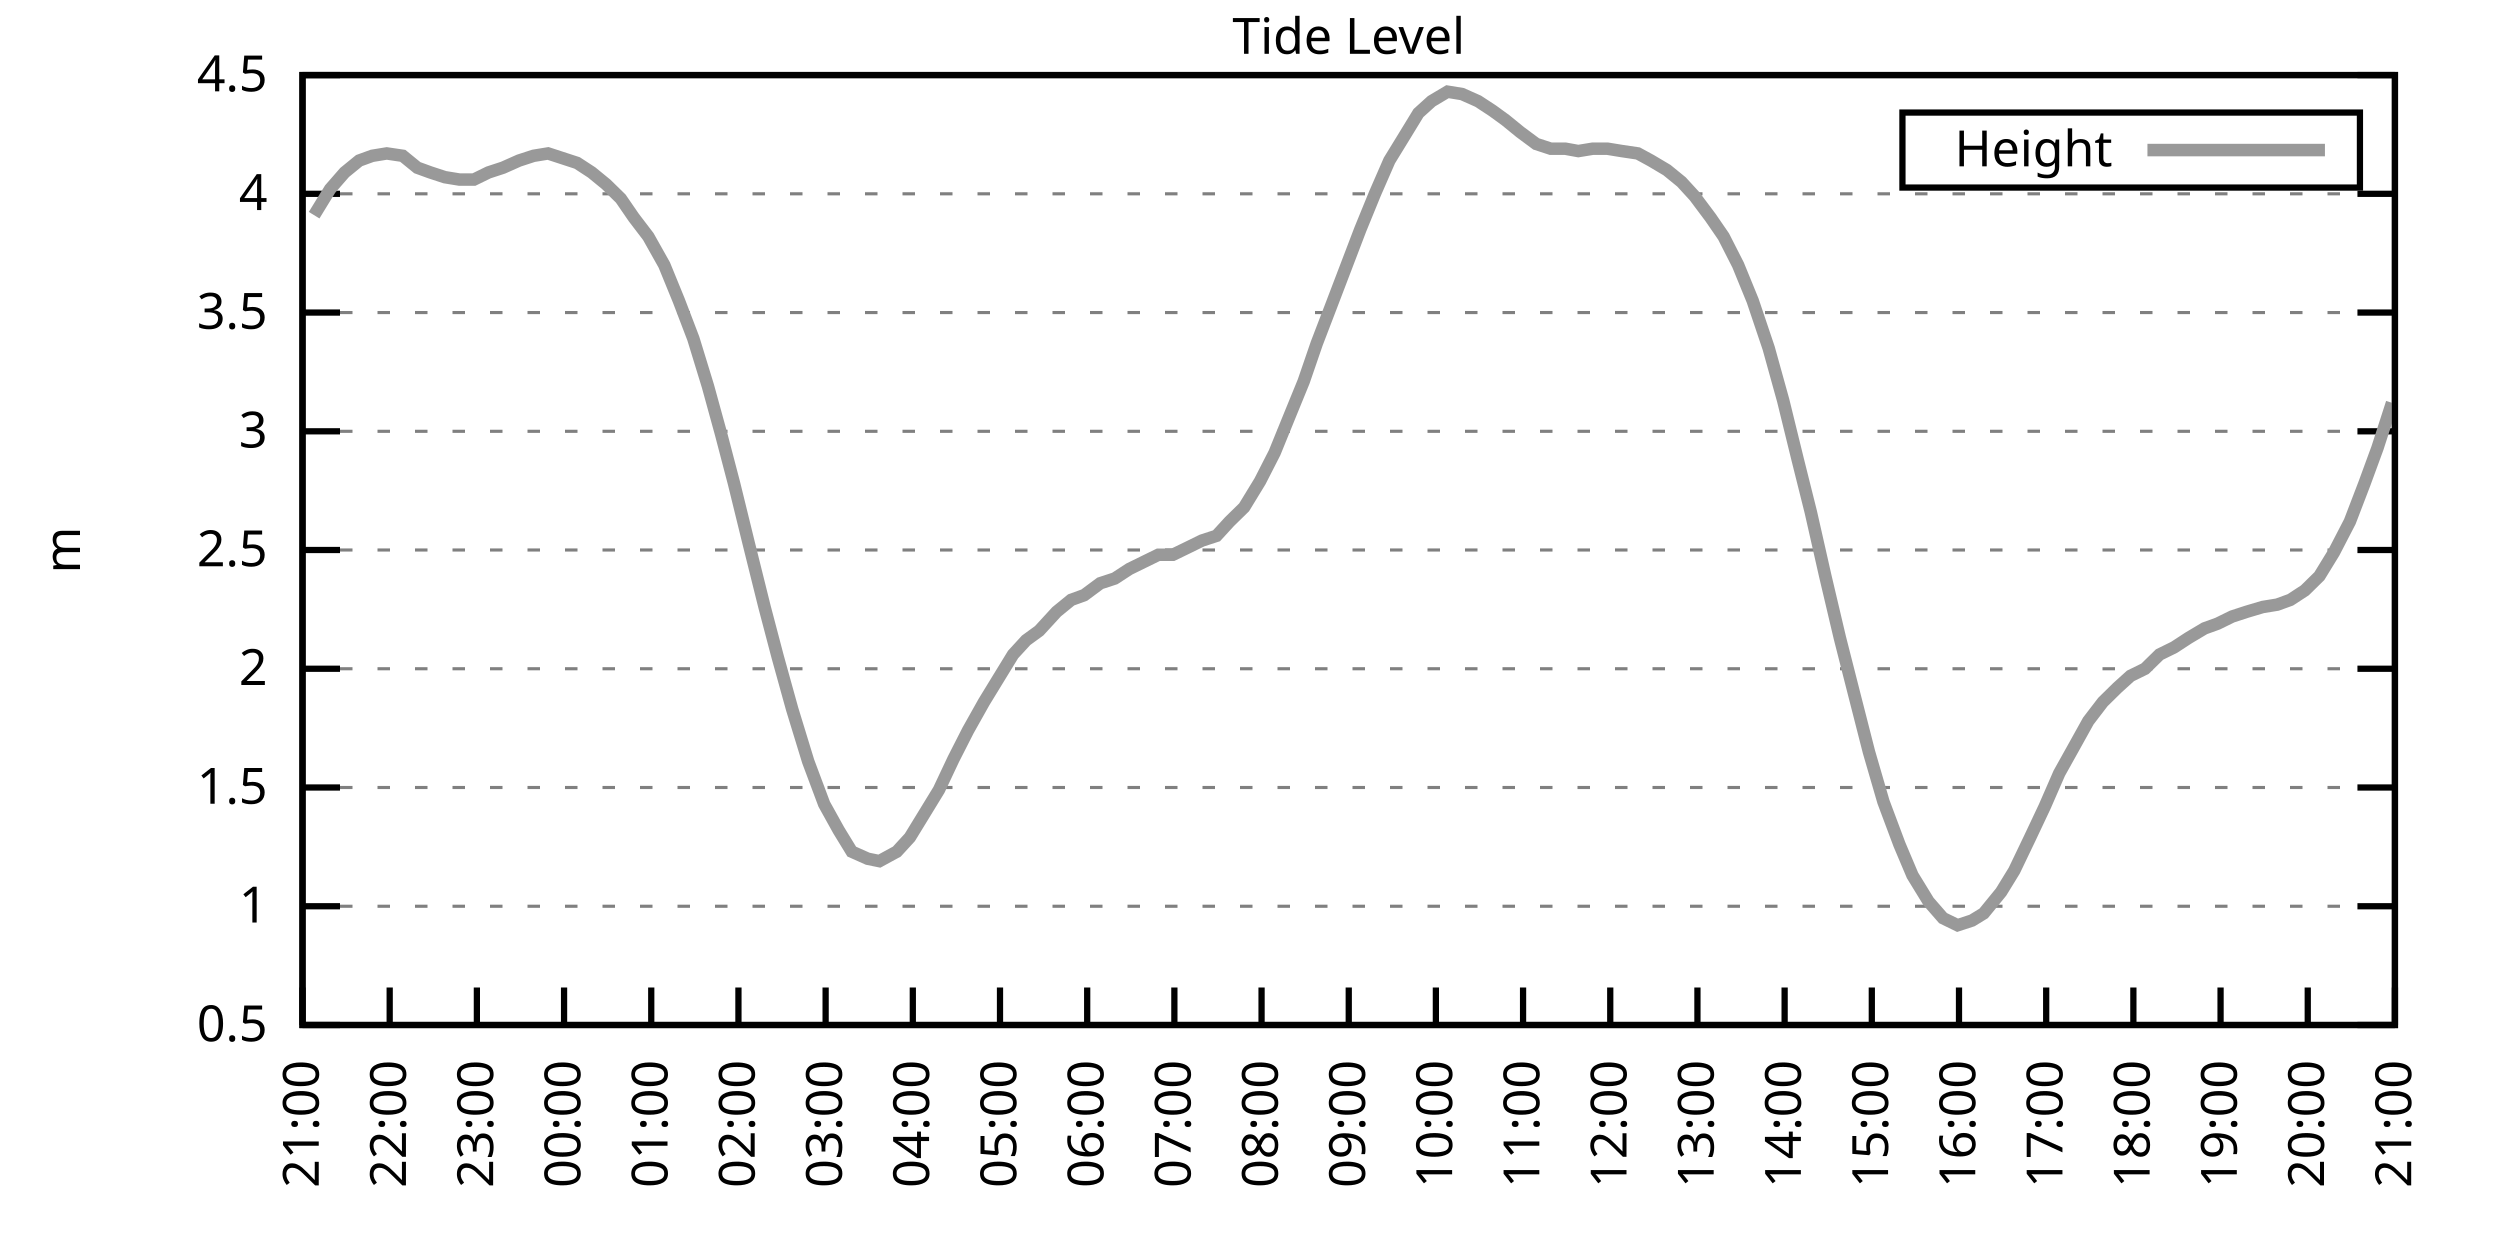
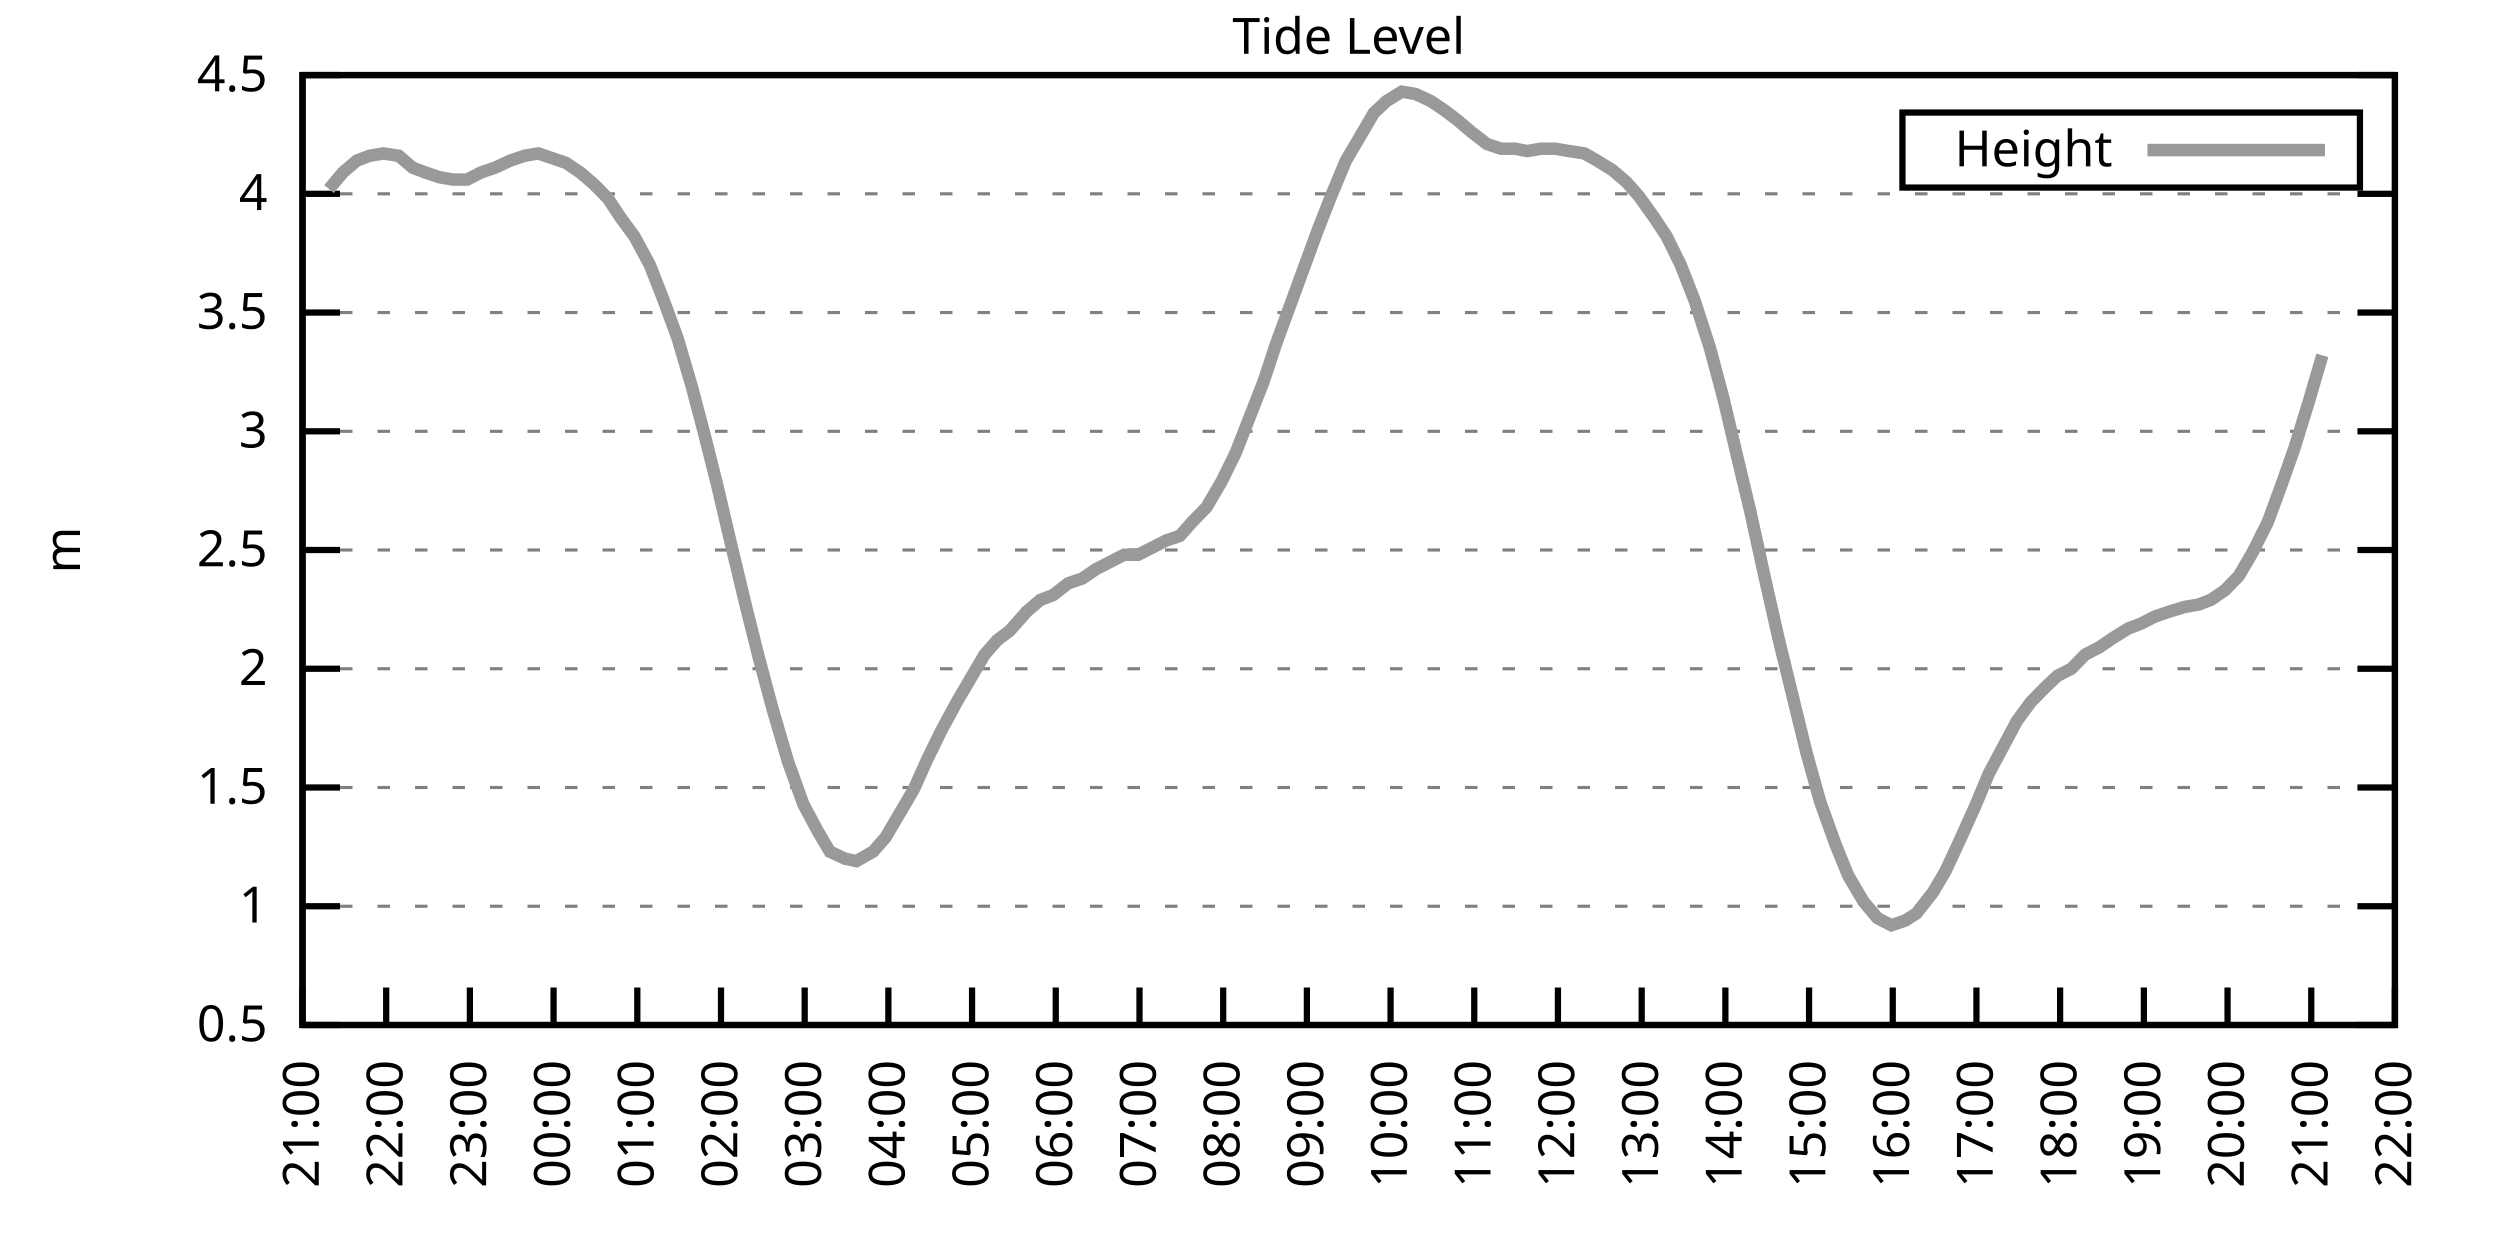
<svg xmlns="http://www.w3.org/2000/svg" xmlns:xlink="http://www.w3.org/1999/xlink" width="400" height="200" viewBox="0 0 400 200">
  <g id="gnuplot_canvas">
    <rect x="0" y="0" width="400" height="200" fill="none" />
    <defs>
      <circle id="gpDot" r="0.5" stroke-width="0.5" stroke="currentColor" />
      <path id="gpPt0" stroke-width="0.333" stroke="currentColor" d="M-1,0 h2 M0,-1 v2" />
      <path id="gpPt1" stroke-width="0.333" stroke="currentColor" d="M-1,-1 L1,1 M1,-1 L-1,1" />
      <path id="gpPt2" stroke-width="0.333" stroke="currentColor" d="M-1,0 L1,0 M0,-1 L0,1 M-1,-1 L1,1 M-1,1 L1,-1" />
      <rect id="gpPt3" stroke-width="0.333" stroke="currentColor" x="-1" y="-1" width="2" height="2" />
      <rect id="gpPt4" stroke-width="0.333" stroke="currentColor" fill="currentColor" x="-1" y="-1" width="2" height="2" />
      <circle id="gpPt5" stroke-width="0.333" stroke="currentColor" cx="0" cy="0" r="1" />
      <use xlink:href="#gpPt5" id="gpPt6" fill="currentColor" stroke="none" />
      <path id="gpPt7" stroke-width="0.333" stroke="currentColor" d="M0,-1.33 L-1.33,0.67 L1.33,0.67 z" />
      <use xlink:href="#gpPt7" id="gpPt8" fill="currentColor" stroke="none" />
      <use xlink:href="#gpPt7" id="gpPt9" stroke="currentColor" transform="rotate(180)" />
      <use xlink:href="#gpPt9" id="gpPt10" fill="currentColor" stroke="none" />
      <use xlink:href="#gpPt3" id="gpPt11" stroke="currentColor" transform="rotate(45)" />
      <use xlink:href="#gpPt11" id="gpPt12" fill="currentColor" stroke="none" />
      <path id="gpPt13" stroke-width="0.333" stroke="currentColor" d="M0,1.330 L1.265,0.411 L0.782,-1.067 L-0.782,-1.076 L-1.265,0.411 z" />
      <use xlink:href="#gpPt13" id="gpPt14" fill="currentColor" stroke="none" />
      <filter id="textbox" filterUnits="objectBoundingBox" x="0" y="0" height="1" width="1">
        <feFlood flood-color="white" flood-opacity="1" result="bgnd" />
        <feComposite in="SourceGraphic" in2="bgnd" operator="atop" />
      </filter>
      <filter id="greybox" filterUnits="objectBoundingBox" x="0" y="0" height="1" width="1">
        <feFlood flood-color="lightgrey" flood-opacity="1" result="grey" />
        <feComposite in="SourceGraphic" in2="grey" operator="atop" />
      </filter>
    </defs>
    <g fill="none" color="white" stroke="currentColor" stroke-width="1.00" stroke-linecap="butt" stroke-linejoin="miter">
</g>
    <g fill="none" color="black" stroke="currentColor" stroke-width="1.00" stroke-linecap="butt" stroke-linejoin="miter">
      <g stroke="none" shape-rendering="crispEdges">
        <polygon fill="rgb(255, 255, 255)" points="48.40,164.00 383.18,164.00 383.18,12.02 48.40,12.02 " />
      </g>
    </g>
    <g fill="none" color="black" stroke="currentColor" stroke-width="1.00" stroke-linecap="butt" stroke-linejoin="miter">
</g>
    <g fill="none" color="black" stroke="black" stroke-width="0.50" stroke-linecap="butt" stroke-linejoin="miter">
</g>
    <g fill="none" color="gray" stroke="currentColor" stroke-width="0.50" stroke-linecap="butt" stroke-linejoin="miter">
      <path stroke="gray" stroke-dasharray="2,4" class="gridline" d="M48.40,164.00 L383.19,164.00  " />
    </g>
    <g fill="none" color="gray" stroke="gray" stroke-width="1.00" stroke-linecap="butt" stroke-linejoin="miter">
</g>
    <g fill="none" color="black" stroke="currentColor" stroke-width="1.00" stroke-linecap="butt" stroke-linejoin="miter">
      <path stroke="black" d="M48.40,164.00 L54.40,164.00 M383.19,164.00 L377.19,164.00  " />
      <g transform="translate(42.80,166.60)" stroke="none" fill="black" font-family="Sans" font-size="8.00" text-anchor="end">
        <text>
          <tspan font-family="Sans"> 0.5</tspan>
        </text>
      </g>
    </g>
    <g fill="none" color="black" stroke="currentColor" stroke-width="1.00" stroke-linecap="butt" stroke-linejoin="miter">
</g>
    <g fill="none" color="black" stroke="black" stroke-width="0.50" stroke-linecap="butt" stroke-linejoin="miter">
</g>
    <g fill="none" color="gray" stroke="currentColor" stroke-width="0.50" stroke-linecap="butt" stroke-linejoin="miter">
      <path stroke="gray" stroke-dasharray="2,4" class="gridline" d="M48.40,145.00 L383.19,145.00  " />
    </g>
    <g fill="none" color="gray" stroke="gray" stroke-width="1.00" stroke-linecap="butt" stroke-linejoin="miter">
</g>
    <g fill="none" color="black" stroke="currentColor" stroke-width="1.00" stroke-linecap="butt" stroke-linejoin="miter">
      <path stroke="black" d="M48.40,145.00 L54.40,145.00 M383.19,145.00 L377.19,145.00  " />
      <g transform="translate(42.80,147.60)" stroke="none" fill="black" font-family="Sans" font-size="8.00" text-anchor="end">
        <text>
          <tspan font-family="Sans"> 1</tspan>
        </text>
      </g>
    </g>
    <g fill="none" color="black" stroke="currentColor" stroke-width="1.00" stroke-linecap="butt" stroke-linejoin="miter">
</g>
    <g fill="none" color="black" stroke="black" stroke-width="0.50" stroke-linecap="butt" stroke-linejoin="miter">
</g>
    <g fill="none" color="gray" stroke="currentColor" stroke-width="0.50" stroke-linecap="butt" stroke-linejoin="miter">
      <path stroke="gray" stroke-dasharray="2,4" class="gridline" d="M48.40,126.00 L383.19,126.00  " />
    </g>
    <g fill="none" color="gray" stroke="gray" stroke-width="1.00" stroke-linecap="butt" stroke-linejoin="miter">
</g>
    <g fill="none" color="black" stroke="currentColor" stroke-width="1.00" stroke-linecap="butt" stroke-linejoin="miter">
      <path stroke="black" d="M48.40,126.00 L54.40,126.00 M383.19,126.00 L377.19,126.00  " />
      <g transform="translate(42.80,128.60)" stroke="none" fill="black" font-family="Sans" font-size="8.00" text-anchor="end">
        <text>
          <tspan font-family="Sans"> 1.5</tspan>
        </text>
      </g>
    </g>
    <g fill="none" color="black" stroke="currentColor" stroke-width="1.00" stroke-linecap="butt" stroke-linejoin="miter">
</g>
    <g fill="none" color="black" stroke="black" stroke-width="0.50" stroke-linecap="butt" stroke-linejoin="miter">
</g>
    <g fill="none" color="gray" stroke="currentColor" stroke-width="0.50" stroke-linecap="butt" stroke-linejoin="miter">
      <path stroke="gray" stroke-dasharray="2,4" class="gridline" d="M48.40,107.00 L383.19,107.00  " />
    </g>
    <g fill="none" color="gray" stroke="gray" stroke-width="1.00" stroke-linecap="butt" stroke-linejoin="miter">
</g>
    <g fill="none" color="black" stroke="currentColor" stroke-width="1.00" stroke-linecap="butt" stroke-linejoin="miter">
      <path stroke="black" d="M48.40,107.00 L54.40,107.00 M383.19,107.00 L377.19,107.00  " />
      <g transform="translate(42.80,109.60)" stroke="none" fill="black" font-family="Sans" font-size="8.00" text-anchor="end">
        <text>
          <tspan font-family="Sans"> 2</tspan>
        </text>
      </g>
    </g>
    <g fill="none" color="black" stroke="currentColor" stroke-width="1.00" stroke-linecap="butt" stroke-linejoin="miter">
</g>
    <g fill="none" color="black" stroke="black" stroke-width="0.50" stroke-linecap="butt" stroke-linejoin="miter">
</g>
    <g fill="none" color="gray" stroke="currentColor" stroke-width="0.50" stroke-linecap="butt" stroke-linejoin="miter">
      <path stroke="gray" stroke-dasharray="2,4" class="gridline" d="M48.40,88.00 L383.19,88.00  " />
    </g>
    <g fill="none" color="gray" stroke="gray" stroke-width="1.00" stroke-linecap="butt" stroke-linejoin="miter">
</g>
    <g fill="none" color="black" stroke="currentColor" stroke-width="1.00" stroke-linecap="butt" stroke-linejoin="miter">
      <path stroke="black" d="M48.40,88.00 L54.40,88.00 M383.19,88.00 L377.19,88.00  " />
      <g transform="translate(42.80,90.60)" stroke="none" fill="black" font-family="Sans" font-size="8.00" text-anchor="end">
        <text>
          <tspan font-family="Sans"> 2.5</tspan>
        </text>
      </g>
    </g>
    <g fill="none" color="black" stroke="currentColor" stroke-width="1.00" stroke-linecap="butt" stroke-linejoin="miter">
</g>
    <g fill="none" color="black" stroke="black" stroke-width="0.50" stroke-linecap="butt" stroke-linejoin="miter">
</g>
    <g fill="none" color="gray" stroke="currentColor" stroke-width="0.50" stroke-linecap="butt" stroke-linejoin="miter">
      <path stroke="gray" stroke-dasharray="2,4" class="gridline" d="M48.40,69.01 L383.19,69.01  " />
    </g>
    <g fill="none" color="gray" stroke="gray" stroke-width="1.00" stroke-linecap="butt" stroke-linejoin="miter">
</g>
    <g fill="none" color="black" stroke="currentColor" stroke-width="1.00" stroke-linecap="butt" stroke-linejoin="miter">
      <path stroke="black" d="M48.40,69.01 L54.40,69.01 M383.19,69.01 L377.19,69.01  " />
      <g transform="translate(42.80,71.61)" stroke="none" fill="black" font-family="Sans" font-size="8.00" text-anchor="end">
        <text>
          <tspan font-family="Sans"> 3</tspan>
        </text>
      </g>
    </g>
    <g fill="none" color="black" stroke="currentColor" stroke-width="1.00" stroke-linecap="butt" stroke-linejoin="miter">
</g>
    <g fill="none" color="black" stroke="black" stroke-width="0.50" stroke-linecap="butt" stroke-linejoin="miter">
</g>
    <g fill="none" color="gray" stroke="currentColor" stroke-width="0.50" stroke-linecap="butt" stroke-linejoin="miter">
      <path stroke="gray" stroke-dasharray="2,4" class="gridline" d="M48.40,50.01 L383.19,50.01  " />
    </g>
    <g fill="none" color="gray" stroke="gray" stroke-width="1.00" stroke-linecap="butt" stroke-linejoin="miter">
</g>
    <g fill="none" color="black" stroke="currentColor" stroke-width="1.00" stroke-linecap="butt" stroke-linejoin="miter">
      <path stroke="black" d="M48.40,50.01 L54.40,50.01 M383.19,50.01 L377.19,50.01  " />
      <g transform="translate(42.80,52.61)" stroke="none" fill="black" font-family="Sans" font-size="8.00" text-anchor="end">
        <text>
          <tspan font-family="Sans"> 3.5</tspan>
        </text>
      </g>
    </g>
    <g fill="none" color="black" stroke="currentColor" stroke-width="1.00" stroke-linecap="butt" stroke-linejoin="miter">
</g>
    <g fill="none" color="black" stroke="black" stroke-width="0.50" stroke-linecap="butt" stroke-linejoin="miter">
</g>
    <g fill="none" color="gray" stroke="currentColor" stroke-width="0.50" stroke-linecap="butt" stroke-linejoin="miter">
      <path stroke="gray" stroke-dasharray="2,4" class="gridline" d="M48.40,31.01 L383.19,31.01  " />
    </g>
    <g fill="none" color="gray" stroke="gray" stroke-width="1.00" stroke-linecap="butt" stroke-linejoin="miter">
</g>
    <g fill="none" color="black" stroke="currentColor" stroke-width="1.00" stroke-linecap="butt" stroke-linejoin="miter">
      <path stroke="black" d="M48.40,31.01 L54.40,31.01 M383.19,31.01 L377.19,31.01  " />
      <g transform="translate(42.80,33.61)" stroke="none" fill="black" font-family="Sans" font-size="8.00" text-anchor="end">
        <text>
          <tspan font-family="Sans"> 4</tspan>
        </text>
      </g>
    </g>
    <g fill="none" color="black" stroke="currentColor" stroke-width="1.00" stroke-linecap="butt" stroke-linejoin="miter">
</g>
    <g fill="none" color="black" stroke="black" stroke-width="0.50" stroke-linecap="butt" stroke-linejoin="miter">
</g>
    <g fill="none" color="gray" stroke="currentColor" stroke-width="0.50" stroke-linecap="butt" stroke-linejoin="miter">
      <path stroke="gray" stroke-dasharray="2,4" class="gridline" d="M48.40,12.01 L383.19,12.01  " />
    </g>
    <g fill="none" color="gray" stroke="gray" stroke-width="1.00" stroke-linecap="butt" stroke-linejoin="miter">
</g>
    <g fill="none" color="black" stroke="currentColor" stroke-width="1.00" stroke-linecap="butt" stroke-linejoin="miter">
      <path stroke="black" d="M48.40,12.01 L54.40,12.01 M383.19,12.01 L377.19,12.01  " />
      <g transform="translate(42.80,14.61)" stroke="none" fill="black" font-family="Sans" font-size="8.00" text-anchor="end">
        <text>
          <tspan font-family="Sans"> 4.5</tspan>
        </text>
      </g>
    </g>
    <g fill="none" color="black" stroke="currentColor" stroke-width="1.00" stroke-linecap="butt" stroke-linejoin="miter">
      <path stroke="black" d="M48.40,164.00 L48.40,158.00  " />
      <g transform="translate(51.00,169.60) rotate(270.00)" stroke="none" fill="black" font-family="Sans" font-size="8.00" text-anchor="end">
        <text>
          <tspan font-family="Sans">21:00</tspan>
        </text>
      </g>
    </g>
    <g fill="none" color="black" stroke="currentColor" stroke-width="1.00" stroke-linecap="butt" stroke-linejoin="miter">
-       <path stroke="black" d="M62.35,164.00 L62.35,158.00  " />
-       <g transform="translate(64.95,169.60) rotate(270.00)" stroke="none" fill="black" font-family="Sans" font-size="8.00" text-anchor="end">
+       <path stroke="black" d="M61.79,164.00 L61.79,158.00  " />
+       <g transform="translate(64.39,169.60) rotate(270.00)" stroke="none" fill="black" font-family="Sans" font-size="8.00" text-anchor="end">
        <text>
          <tspan font-family="Sans">22:00</tspan>
        </text>
      </g>
    </g>
    <g fill="none" color="black" stroke="currentColor" stroke-width="1.00" stroke-linecap="butt" stroke-linejoin="miter">
-       <path stroke="black" d="M76.30,164.00 L76.30,158.00  " />
-       <g transform="translate(78.90,169.60) rotate(270.00)" stroke="none" fill="black" font-family="Sans" font-size="8.00" text-anchor="end">
+       <path stroke="black" d="M75.18,164.00 L75.18,158.00  " />
+       <g transform="translate(77.78,169.60) rotate(270.00)" stroke="none" fill="black" font-family="Sans" font-size="8.00" text-anchor="end">
        <text>
          <tspan font-family="Sans">23:00</tspan>
        </text>
      </g>
    </g>
    <g fill="none" color="black" stroke="currentColor" stroke-width="1.00" stroke-linecap="butt" stroke-linejoin="miter">
-       <path stroke="black" d="M90.25,164.00 L90.25,158.00  " />
-       <g transform="translate(92.85,169.60) rotate(270.00)" stroke="none" fill="black" font-family="Sans" font-size="8.00" text-anchor="end">
+       <path stroke="black" d="M88.57,164.00 L88.57,158.00  " />
+       <g transform="translate(91.17,169.60) rotate(270.00)" stroke="none" fill="black" font-family="Sans" font-size="8.00" text-anchor="end">
        <text>
          <tspan font-family="Sans">00:00</tspan>
        </text>
      </g>
    </g>
    <g fill="none" color="black" stroke="currentColor" stroke-width="1.00" stroke-linecap="butt" stroke-linejoin="miter">
-       <path stroke="black" d="M104.20,164.00 L104.20,158.00  " />
-       <g transform="translate(106.80,169.60) rotate(270.00)" stroke="none" fill="black" font-family="Sans" font-size="8.00" text-anchor="end">
+       <path stroke="black" d="M101.97,164.00 L101.97,158.00  " />
+       <g transform="translate(104.57,169.60) rotate(270.00)" stroke="none" fill="black" font-family="Sans" font-size="8.00" text-anchor="end">
        <text>
          <tspan font-family="Sans">01:00</tspan>
        </text>
      </g>
    </g>
    <g fill="none" color="black" stroke="currentColor" stroke-width="1.00" stroke-linecap="butt" stroke-linejoin="miter">
-       <path stroke="black" d="M118.15,164.00 L118.15,158.00  " />
-       <g transform="translate(120.75,169.60) rotate(270.00)" stroke="none" fill="black" font-family="Sans" font-size="8.00" text-anchor="end">
+       <path stroke="black" d="M115.36,164.00 L115.36,158.00  " />
+       <g transform="translate(117.96,169.60) rotate(270.00)" stroke="none" fill="black" font-family="Sans" font-size="8.00" text-anchor="end">
        <text>
          <tspan font-family="Sans">02:00</tspan>
        </text>
      </g>
    </g>
    <g fill="none" color="black" stroke="currentColor" stroke-width="1.00" stroke-linecap="butt" stroke-linejoin="miter">
-       <path stroke="black" d="M132.10,164.00 L132.10,158.00  " />
-       <g transform="translate(134.70,169.60) rotate(270.00)" stroke="none" fill="black" font-family="Sans" font-size="8.00" text-anchor="end">
+       <path stroke="black" d="M128.75,164.00 L128.75,158.00  " />
+       <g transform="translate(131.35,169.60) rotate(270.00)" stroke="none" fill="black" font-family="Sans" font-size="8.00" text-anchor="end">
        <text>
          <tspan font-family="Sans">03:00</tspan>
        </text>
      </g>
    </g>
    <g fill="none" color="black" stroke="currentColor" stroke-width="1.00" stroke-linecap="butt" stroke-linejoin="miter">
-       <path stroke="black" d="M146.05,164.00 L146.05,158.00  " />
-       <g transform="translate(148.65,169.60) rotate(270.00)" stroke="none" fill="black" font-family="Sans" font-size="8.00" text-anchor="end">
+       <path stroke="black" d="M142.14,164.00 L142.14,158.00  " />
+       <g transform="translate(144.74,169.60) rotate(270.00)" stroke="none" fill="black" font-family="Sans" font-size="8.00" text-anchor="end">
        <text>
          <tspan font-family="Sans">04:00</tspan>
        </text>
      </g>
    </g>
    <g fill="none" color="black" stroke="currentColor" stroke-width="1.00" stroke-linecap="butt" stroke-linejoin="miter">
-       <path stroke="black" d="M160.00,164.00 L160.00,158.00  " />
-       <g transform="translate(162.60,169.60) rotate(270.00)" stroke="none" fill="black" font-family="Sans" font-size="8.00" text-anchor="end">
+       <path stroke="black" d="M155.53,164.00 L155.53,158.00  " />
+       <g transform="translate(158.13,169.60) rotate(270.00)" stroke="none" fill="black" font-family="Sans" font-size="8.00" text-anchor="end">
        <text>
          <tspan font-family="Sans">05:00</tspan>
        </text>
      </g>
    </g>
    <g fill="none" color="black" stroke="currentColor" stroke-width="1.00" stroke-linecap="butt" stroke-linejoin="miter">
-       <path stroke="black" d="M173.95,164.00 L173.95,158.00  " />
-       <g transform="translate(176.55,169.60) rotate(270.00)" stroke="none" fill="black" font-family="Sans" font-size="8.00" text-anchor="end">
+       <path stroke="black" d="M168.92,164.00 L168.92,158.00  " />
+       <g transform="translate(171.52,169.60) rotate(270.00)" stroke="none" fill="black" font-family="Sans" font-size="8.00" text-anchor="end">
        <text>
          <tspan font-family="Sans">06:00</tspan>
        </text>
      </g>
    </g>
    <g fill="none" color="black" stroke="currentColor" stroke-width="1.00" stroke-linecap="butt" stroke-linejoin="miter">
-       <path stroke="black" d="M187.90,164.00 L187.90,158.00  " />
-       <g transform="translate(190.50,169.60) rotate(270.00)" stroke="none" fill="black" font-family="Sans" font-size="8.00" text-anchor="end">
+       <path stroke="black" d="M182.32,164.00 L182.32,158.00  " />
+       <g transform="translate(184.92,169.60) rotate(270.00)" stroke="none" fill="black" font-family="Sans" font-size="8.00" text-anchor="end">
        <text>
          <tspan font-family="Sans">07:00</tspan>
        </text>
      </g>
    </g>
    <g fill="none" color="black" stroke="currentColor" stroke-width="1.00" stroke-linecap="butt" stroke-linejoin="miter">
-       <path stroke="black" d="M201.85,164.00 L201.85,158.00  " />
-       <g transform="translate(204.45,169.60) rotate(270.00)" stroke="none" fill="black" font-family="Sans" font-size="8.00" text-anchor="end">
+       <path stroke="black" d="M195.71,164.00 L195.71,158.00  " />
+       <g transform="translate(198.31,169.60) rotate(270.00)" stroke="none" fill="black" font-family="Sans" font-size="8.00" text-anchor="end">
        <text>
          <tspan font-family="Sans">08:00</tspan>
        </text>
      </g>
    </g>
    <g fill="none" color="black" stroke="currentColor" stroke-width="1.00" stroke-linecap="butt" stroke-linejoin="miter">
-       <path stroke="black" d="M215.80,164.00 L215.80,158.00  " />
-       <g transform="translate(218.40,169.60) rotate(270.00)" stroke="none" fill="black" font-family="Sans" font-size="8.00" text-anchor="end">
+       <path stroke="black" d="M209.10,164.00 L209.10,158.00  " />
+       <g transform="translate(211.70,169.60) rotate(270.00)" stroke="none" fill="black" font-family="Sans" font-size="8.00" text-anchor="end">
        <text>
          <tspan font-family="Sans">09:00</tspan>
        </text>
      </g>
    </g>
    <g fill="none" color="black" stroke="currentColor" stroke-width="1.00" stroke-linecap="butt" stroke-linejoin="miter">
-       <path stroke="black" d="M229.74,164.00 L229.74,158.00  " />
-       <g transform="translate(232.34,169.60) rotate(270.00)" stroke="none" fill="black" font-family="Sans" font-size="8.00" text-anchor="end">
+       <path stroke="black" d="M222.49,164.00 L222.49,158.00  " />
+       <g transform="translate(225.09,169.60) rotate(270.00)" stroke="none" fill="black" font-family="Sans" font-size="8.00" text-anchor="end">
        <text>
          <tspan font-family="Sans">10:00</tspan>
        </text>
      </g>
    </g>
    <g fill="none" color="black" stroke="currentColor" stroke-width="1.00" stroke-linecap="butt" stroke-linejoin="miter">
-       <path stroke="black" d="M243.69,164.00 L243.69,158.00  " />
-       <g transform="translate(246.29,169.60) rotate(270.00)" stroke="none" fill="black" font-family="Sans" font-size="8.00" text-anchor="end">
+       <path stroke="black" d="M235.88,164.00 L235.88,158.00  " />
+       <g transform="translate(238.48,169.60) rotate(270.00)" stroke="none" fill="black" font-family="Sans" font-size="8.00" text-anchor="end">
        <text>
          <tspan font-family="Sans">11:00</tspan>
        </text>
      </g>
    </g>
    <g fill="none" color="black" stroke="currentColor" stroke-width="1.00" stroke-linecap="butt" stroke-linejoin="miter">
-       <path stroke="black" d="M257.64,164.00 L257.64,158.00  " />
-       <g transform="translate(260.24,169.60) rotate(270.00)" stroke="none" fill="black" font-family="Sans" font-size="8.00" text-anchor="end">
+       <path stroke="black" d="M249.27,164.00 L249.27,158.00  " />
+       <g transform="translate(251.87,169.60) rotate(270.00)" stroke="none" fill="black" font-family="Sans" font-size="8.00" text-anchor="end">
        <text>
          <tspan font-family="Sans">12:00</tspan>
        </text>
      </g>
    </g>
    <g fill="none" color="black" stroke="currentColor" stroke-width="1.00" stroke-linecap="butt" stroke-linejoin="miter">
-       <path stroke="black" d="M271.59,164.00 L271.59,158.00  " />
-       <g transform="translate(274.19,169.60) rotate(270.00)" stroke="none" fill="black" font-family="Sans" font-size="8.00" text-anchor="end">
+       <path stroke="black" d="M262.67,164.00 L262.67,158.00  " />
+       <g transform="translate(265.27,169.60) rotate(270.00)" stroke="none" fill="black" font-family="Sans" font-size="8.00" text-anchor="end">
        <text>
          <tspan font-family="Sans">13:00</tspan>
        </text>
      </g>
    </g>
    <g fill="none" color="black" stroke="currentColor" stroke-width="1.00" stroke-linecap="butt" stroke-linejoin="miter">
-       <path stroke="black" d="M285.54,164.00 L285.54,158.00  " />
-       <g transform="translate(288.14,169.60) rotate(270.00)" stroke="none" fill="black" font-family="Sans" font-size="8.00" text-anchor="end">
+       <path stroke="black" d="M276.06,164.00 L276.06,158.00  " />
+       <g transform="translate(278.66,169.60) rotate(270.00)" stroke="none" fill="black" font-family="Sans" font-size="8.00" text-anchor="end">
        <text>
          <tspan font-family="Sans">14:00</tspan>
        </text>
      </g>
    </g>
    <g fill="none" color="black" stroke="currentColor" stroke-width="1.00" stroke-linecap="butt" stroke-linejoin="miter">
-       <path stroke="black" d="M299.49,164.00 L299.49,158.00  " />
-       <g transform="translate(302.09,169.60) rotate(270.00)" stroke="none" fill="black" font-family="Sans" font-size="8.00" text-anchor="end">
+       <path stroke="black" d="M289.45,164.00 L289.45,158.00  " />
+       <g transform="translate(292.05,169.60) rotate(270.00)" stroke="none" fill="black" font-family="Sans" font-size="8.00" text-anchor="end">
        <text>
          <tspan font-family="Sans">15:00</tspan>
        </text>
      </g>
    </g>
    <g fill="none" color="black" stroke="currentColor" stroke-width="1.00" stroke-linecap="butt" stroke-linejoin="miter">
-       <path stroke="black" d="M313.44,164.00 L313.44,158.00  " />
-       <g transform="translate(316.04,169.60) rotate(270.00)" stroke="none" fill="black" font-family="Sans" font-size="8.00" text-anchor="end">
+       <path stroke="black" d="M302.84,164.00 L302.84,158.00  " />
+       <g transform="translate(305.44,169.60) rotate(270.00)" stroke="none" fill="black" font-family="Sans" font-size="8.00" text-anchor="end">
        <text>
          <tspan font-family="Sans">16:00</tspan>
        </text>
      </g>
    </g>
    <g fill="none" color="black" stroke="currentColor" stroke-width="1.00" stroke-linecap="butt" stroke-linejoin="miter">
-       <path stroke="black" d="M327.39,164.00 L327.39,158.00  " />
-       <g transform="translate(329.99,169.60) rotate(270.00)" stroke="none" fill="black" font-family="Sans" font-size="8.00" text-anchor="end">
+       <path stroke="black" d="M316.23,164.00 L316.23,158.00  " />
+       <g transform="translate(318.83,169.60) rotate(270.00)" stroke="none" fill="black" font-family="Sans" font-size="8.00" text-anchor="end">
        <text>
          <tspan font-family="Sans">17:00</tspan>
        </text>
      </g>
    </g>
    <g fill="none" color="black" stroke="currentColor" stroke-width="1.00" stroke-linecap="butt" stroke-linejoin="miter">
-       <path stroke="black" d="M341.34,164.00 L341.34,158.00  " />
-       <g transform="translate(343.94,169.60) rotate(270.00)" stroke="none" fill="black" font-family="Sans" font-size="8.00" text-anchor="end">
+       <path stroke="black" d="M329.62,164.00 L329.62,158.00  " />
+       <g transform="translate(332.22,169.60) rotate(270.00)" stroke="none" fill="black" font-family="Sans" font-size="8.00" text-anchor="end">
        <text>
          <tspan font-family="Sans">18:00</tspan>
        </text>
      </g>
    </g>
    <g fill="none" color="black" stroke="currentColor" stroke-width="1.00" stroke-linecap="butt" stroke-linejoin="miter">
-       <path stroke="black" d="M355.29,164.00 L355.29,158.00  " />
-       <g transform="translate(357.89,169.60) rotate(270.00)" stroke="none" fill="black" font-family="Sans" font-size="8.00" text-anchor="end">
+       <path stroke="black" d="M343.02,164.00 L343.02,158.00  " />
+       <g transform="translate(345.62,169.60) rotate(270.00)" stroke="none" fill="black" font-family="Sans" font-size="8.00" text-anchor="end">
        <text>
          <tspan font-family="Sans">19:00</tspan>
        </text>
      </g>
    </g>
    <g fill="none" color="black" stroke="currentColor" stroke-width="1.00" stroke-linecap="butt" stroke-linejoin="miter">
-       <path stroke="black" d="M369.24,164.00 L369.24,158.00  " />
-       <g transform="translate(371.84,169.60) rotate(270.00)" stroke="none" fill="black" font-family="Sans" font-size="8.00" text-anchor="end">
+       <path stroke="black" d="M356.41,164.00 L356.41,158.00  " />
+       <g transform="translate(359.01,169.60) rotate(270.00)" stroke="none" fill="black" font-family="Sans" font-size="8.00" text-anchor="end">
        <text>
          <tspan font-family="Sans">20:00</tspan>
+         </text>
+       </g>
+     </g>
+     <g fill="none" color="black" stroke="currentColor" stroke-width="1.00" stroke-linecap="butt" stroke-linejoin="miter">
+       <path stroke="black" d="M369.80,164.00 L369.80,158.00  " />
+       <g transform="translate(372.40,169.60) rotate(270.00)" stroke="none" fill="black" font-family="Sans" font-size="8.00" text-anchor="end">
+         <text>
+           <tspan font-family="Sans">21:00</tspan>
        </text>
      </g>
    </g>
    <g fill="none" color="black" stroke="currentColor" stroke-width="1.00" stroke-linecap="butt" stroke-linejoin="miter">
      <path stroke="black" d="M383.19,164.00 L383.19,158.00  " />
      <g transform="translate(385.79,169.60) rotate(270.00)" stroke="none" fill="black" font-family="Sans" font-size="8.00" text-anchor="end">
        <text>
-           <tspan font-family="Sans">21:00</tspan>
+           <tspan font-family="Sans">22:00</tspan>
        </text>
      </g>
    </g>
    <g fill="none" color="black" stroke="currentColor" stroke-width="1.00" stroke-linecap="butt" stroke-linejoin="miter">
</g>
    <g fill="none" color="black" stroke="currentColor" stroke-width="1.00" stroke-linecap="butt" stroke-linejoin="miter">
      <path stroke="black" d="M48.40,12.01 L48.40,164.00 L383.19,164.00 L383.19,12.01 L48.40,12.01 Z  " />
    </g>
    <g fill="none" color="black" stroke="currentColor" stroke-width="1.00" stroke-linecap="butt" stroke-linejoin="miter">
</g>
    <g fill="none" color="black" stroke="currentColor" stroke-width="1.00" stroke-linecap="butt" stroke-linejoin="miter">
      <path stroke="black" d="M304.39,30.01 L304.39,18.01 L377.59,18.01 L377.59,30.01 L304.39,30.01 Z  " />
    </g>
    <g id="Tide_level_plot_1">
      <g fill="none" color="white" stroke="black" stroke-width="2.00" stroke-linecap="butt" stroke-linejoin="miter">
</g>
      <g fill="none" color="black" stroke="currentColor" stroke-width="2.00" stroke-linecap="butt" stroke-linejoin="miter">
        <g transform="translate(337.99,26.61)" stroke="none" fill="black" font-family="Sans" font-size="8.00" text-anchor="end">
          <text>
            <tspan font-family="Sans">Height</tspan>
          </text>
        </g>
      </g>
      <g fill="none" color="black" stroke="currentColor" stroke-width="2.00" stroke-linecap="butt" stroke-linejoin="miter">
-         <path stroke="rgb(153, 153, 153)" d="M343.59,24.01 L371.99,24.01 M50.26,34.43 L52.82,30.25 L55.14,27.59 L57.47,25.69 L59.56,24.93 L61.88,24.55   L64.44,24.93 L66.77,26.83 L68.86,27.59 L71.18,28.35 L73.51,28.73 L75.83,28.73 L78.16,27.59 L80.48,26.83   L83.04,25.69 L85.37,24.93 L87.69,24.55 L92.34,26.07 L94.67,27.59 L96.99,29.49 L99.32,31.77 L101.41,34.81   L103.73,37.85 L106.29,42.41 L108.62,48.11 L110.94,54.19 L113.27,61.79 L115.36,69.39 L117.45,77.37 L119.78,86.87   L122.33,97.12 L124.43,105.10 L126.75,113.46 L129.31,121.82 L131.87,128.66 L134.19,132.84 L136.28,136.26 L138.84,137.40   L140.70,137.78 L143.49,136.26 L145.58,133.98 L148.14,129.80 L150.23,126.38 L152.56,121.44 L154.88,116.88 L157.44,112.32   L159.53,108.90 L162.09,104.72 L164.18,102.44 L166.27,100.92 L169.06,97.88 L171.39,95.98 L173.48,95.22 L176.04,93.32   L178.36,92.56 L180.69,91.04 L183.01,89.90 L185.34,88.76 L187.66,88.76 L189.99,87.63 L192.31,86.49 L194.64,85.73   L196.73,83.45 L199.06,81.17 L201.61,76.99 L203.94,72.43 L206.26,66.73 L208.59,61.03 L210.68,54.95 L213.01,48.87   L215.33,42.79 L217.65,36.71 L219.98,31.01 L222.30,25.69 L224.63,21.89 L226.95,18.09 L229.05,16.19 L231.60,14.67   L233.93,15.05 L236.49,16.19 L238.81,17.71 L240.90,19.23 L243.23,21.13 L245.79,23.03 L248.11,23.79 L250.44,23.79   L252.53,24.17 L254.85,23.79 L257.18,23.79 L259.50,24.17 L262.06,24.55 L264.15,25.69 L266.71,27.21 L269.04,29.11   L271.13,31.39 L273.69,34.81 L275.78,37.85 L278.10,42.41 L280.43,48.11 L282.99,55.71 L285.31,64.07 L287.64,73.57   L289.73,81.93 L292.05,92.18 L294.38,102.06 L296.70,111.18 L299.03,120.30 L301.35,128.28 L303.91,135.12 L306.00,140.06   L308.56,144.24 L310.88,146.90 L313.21,148.04 L315.53,147.28 L317.39,146.14 L320.18,142.72 L322.28,139.30 L324.83,133.98   L327.16,129.04 L329.48,123.72 L331.81,119.54 L334.13,115.36 L336.46,112.32 L338.78,110.04 L340.88,108.14 L343.20,107.00   L345.53,104.72 L347.85,103.58 L350.18,102.06 L352.73,100.54 L354.83,99.78 L357.15,98.64 L359.48,97.88 L362.03,97.12   L364.36,96.74 L366.45,95.98 L368.78,94.46 L371.10,92.18 L373.43,88.38 L375.98,83.45 L378.31,77.37 L380.40,71.67   L382.73,64.45  " />
+         <path stroke="rgb(153, 153, 153)" d="M343.59,24.01 L371.99,24.01 M52.64,30.25 L54.87,27.59 L57.10,25.69 L59.11,24.93 L61.35,24.55 L63.80,24.93   L66.03,26.83 L68.04,27.59 L70.27,28.35 L72.50,28.73 L74.74,28.73 L76.97,27.59 L79.20,26.83 L81.66,25.69   L83.89,24.93 L86.12,24.55 L90.58,26.07 L92.82,27.59 L95.05,29.49 L97.28,31.77 L99.29,34.81 L101.52,37.85   L103.98,42.41 L106.21,48.11 L108.44,54.19 L110.67,61.79 L112.68,69.39 L114.69,77.37 L116.92,86.87 L119.38,97.12   L121.38,105.10 L123.62,113.46 L126.07,121.82 L128.53,128.66 L130.76,132.84 L132.77,136.26 L135.22,137.40 L137.01,137.78   L139.69,136.26 L141.69,133.98 L144.15,129.80 L146.16,126.38 L148.39,121.44 L150.62,116.88 L153.08,112.32 L155.09,108.90   L157.54,104.72 L159.55,102.44 L161.56,100.92 L164.24,97.88 L166.47,95.98 L168.48,95.22 L170.93,93.32 L173.17,92.56   L175.40,91.04 L177.63,89.90 L179.86,88.76 L182.09,88.76 L184.32,87.63 L186.56,86.49 L188.79,85.73 L190.80,83.45   L193.03,81.17 L195.48,76.99 L197.72,72.43 L199.95,66.73 L202.18,61.03 L204.19,54.95 L206.42,48.87 L208.65,42.79   L210.88,36.71 L213.12,31.01 L215.35,25.69 L217.58,21.89 L219.81,18.09 L221.82,16.19 L224.28,14.67 L226.51,15.05   L228.96,16.19 L231.20,17.71 L233.20,19.23 L235.44,21.13 L237.89,23.03 L240.12,23.79 L242.36,23.79 L244.36,24.17   L246.60,23.79 L248.83,23.79 L251.06,24.17 L253.51,24.55 L255.52,25.69 L257.98,27.21 L260.21,29.11 L262.22,31.39   L264.67,34.81 L266.68,37.85 L268.92,42.41 L271.15,48.11 L273.60,55.71 L275.83,64.07 L278.07,73.57 L280.07,81.93   L282.31,92.18 L284.54,102.06 L286.77,111.18 L289.00,120.30 L291.23,128.28 L293.69,135.12 L295.70,140.06 L298.15,144.24   L300.39,146.90 L302.62,148.04 L304.85,147.28 L306.63,146.14 L309.31,142.72 L311.32,139.30 L313.78,133.98 L316.01,129.04   L318.24,123.72 L320.47,119.54 L322.70,115.36 L324.94,112.32 L327.17,110.04 L329.18,108.14 L331.41,107.00 L333.64,104.72   L335.87,103.58 L338.10,102.06 L340.56,100.54 L342.57,99.78 L344.80,98.64 L347.03,97.88 L349.49,97.12 L351.72,96.74   L353.73,95.98 L355.96,94.46 L358.19,92.18 L360.42,88.38 L362.88,83.45 L365.11,77.37 L367.12,71.67 L369.35,64.45   L371.58,56.85  " />
      </g>
    </g>
    <g fill="none" color="black" stroke="currentColor" stroke-width="2.00" stroke-linecap="butt" stroke-linejoin="miter">
</g>
    <g fill="none" color="black" stroke="black" stroke-width="1.00" stroke-linecap="butt" stroke-linejoin="miter">
</g>
    <g fill="none" color="black" stroke="currentColor" stroke-width="1.00" stroke-linecap="butt" stroke-linejoin="miter">
      <path stroke="black" d="M48.40,12.01 L48.40,164.00 L383.19,164.00 L383.19,12.01 L48.40,12.01 Z  " />
      <g transform="translate(12.80,88.01) rotate(270.00)" stroke="none" fill="black" font-family="Sans" font-size="8.00" text-anchor="middle">
        <text>
          <tspan font-family="Sans">m</tspan>
        </text>
      </g>
    </g>
    <g fill="none" color="black" stroke="currentColor" stroke-width="1.00" stroke-linecap="butt" stroke-linejoin="miter">
</g>
    <g fill="none" color="black" stroke="currentColor" stroke-width="1.00" stroke-linecap="butt" stroke-linejoin="miter">
      <g transform="translate(215.79,8.61)" stroke="none" fill="black" font-family="Sans" font-size="8.00" text-anchor="middle">
        <text>
          <tspan font-family="Sans">Tide Level</tspan>
        </text>
      </g>
    </g>
    <g fill="none" color="black" stroke="currentColor" stroke-width="1.00" stroke-linecap="butt" stroke-linejoin="miter">
</g>
  </g>
</svg>
